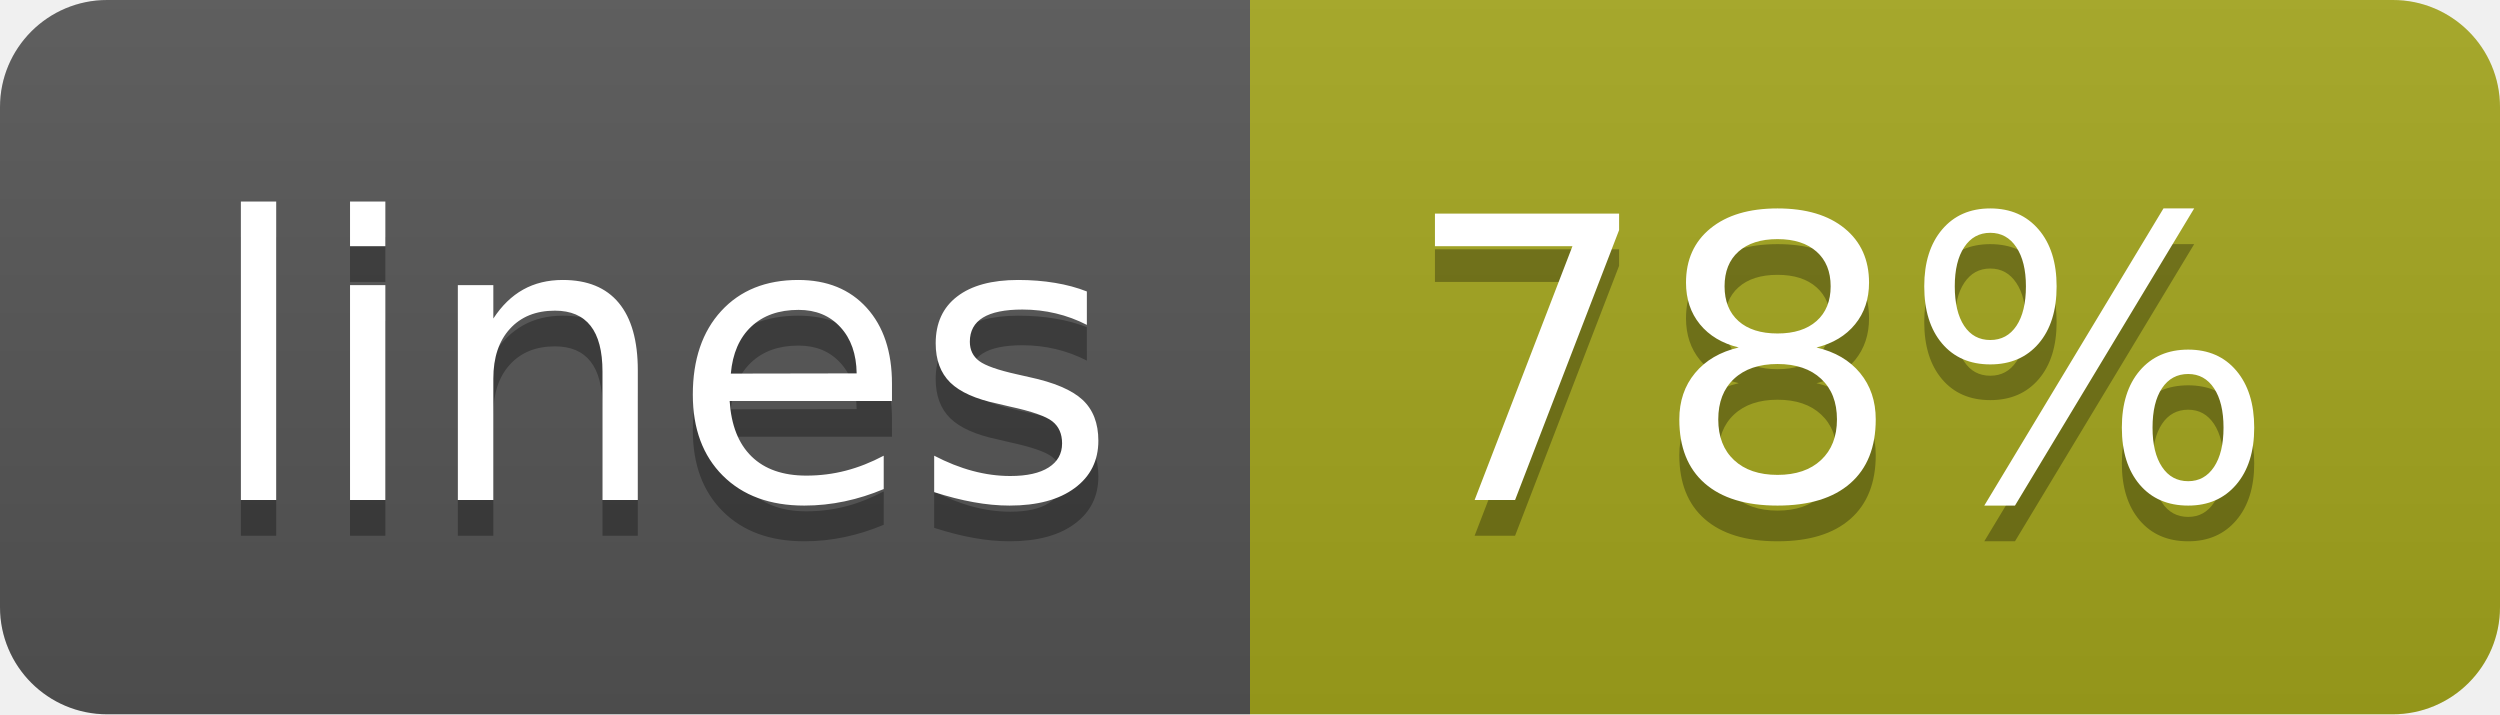
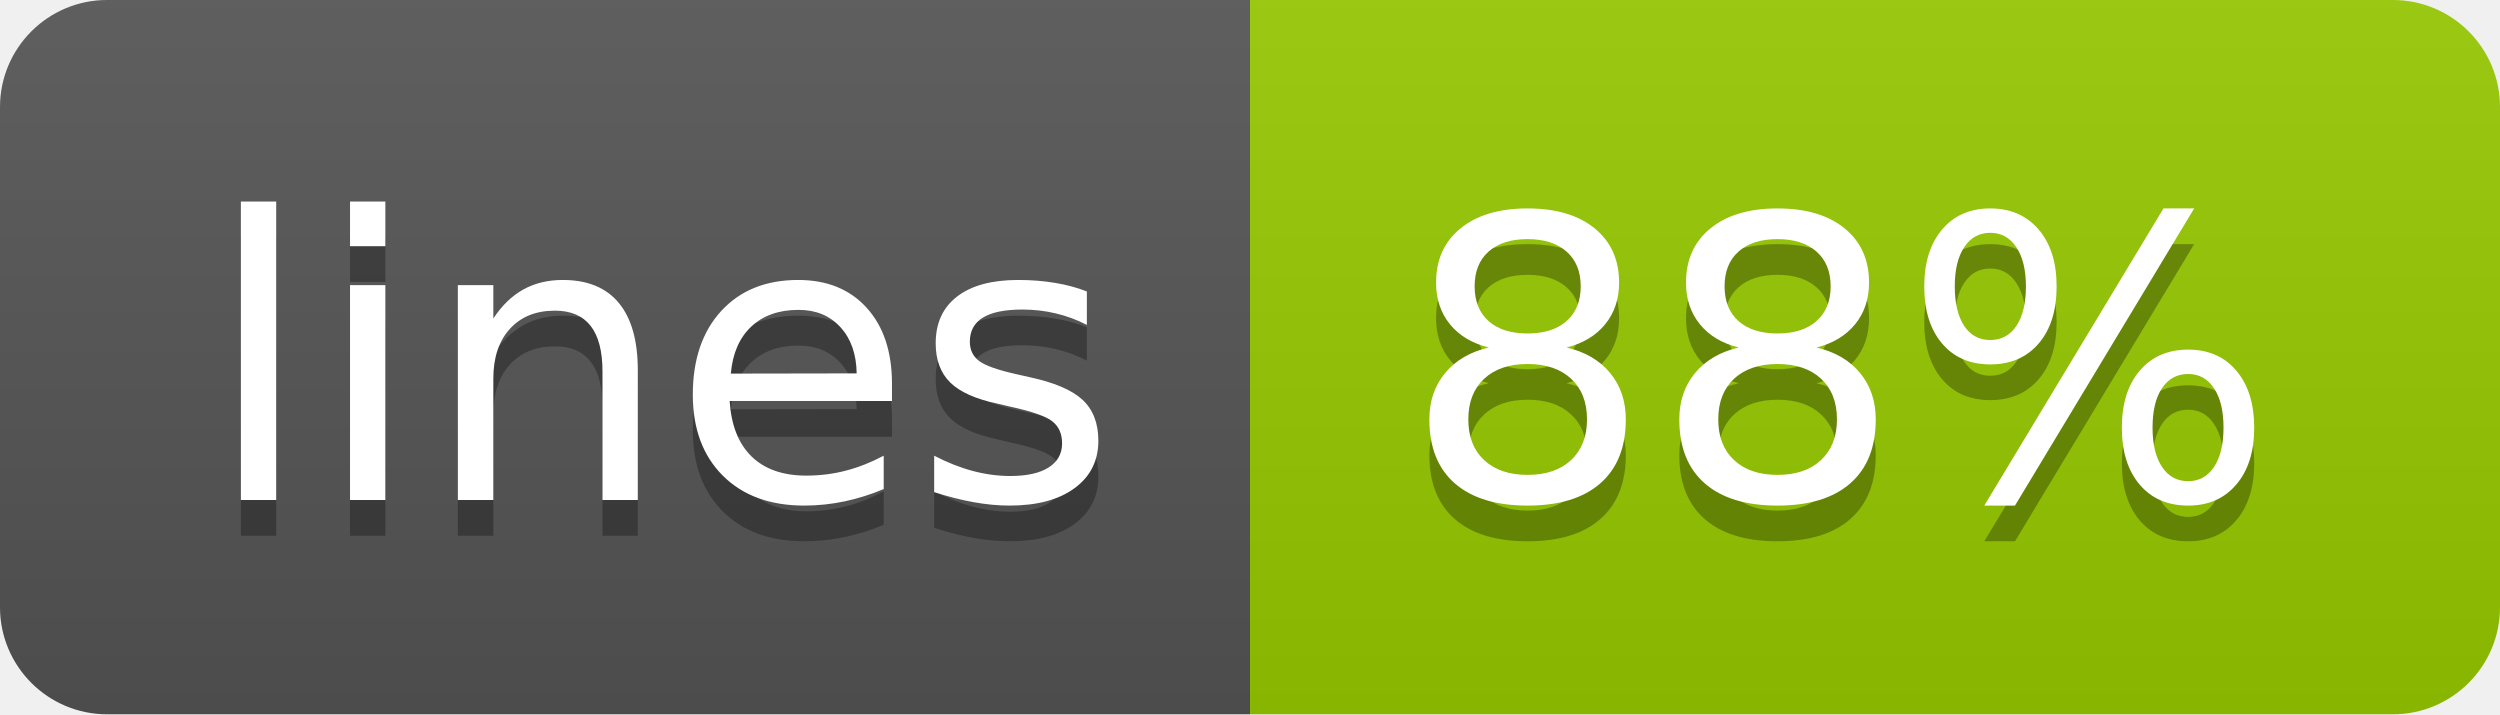
- <svg xmlns="http://www.w3.org/2000/svg" width="70" height="20" role="img" aria-label="lines: 78%">
+ <svg xmlns="http://www.w3.org/2000/svg" width="70" height="20" role="img" aria-label="lines: 88%">
  <linearGradient id="s" x2="0" y2="100%">
    <stop offset="0" stop-color="#bbb" stop-opacity=".1" />
    <stop offset="1" stop-opacity=".1" />
  </linearGradient>
  <clipPath id="r">
    <rect width="70" height="20" rx="3" fill="#fff" />
  </clipPath>
  <g clip-path="url(#r)">
    <rect width="35" height="20" fill="#555" />
-     <rect x="35" width="35" height="20" fill="#a4a61d" />
+     <rect x="35" width="35" height="20" fill="#97ca00" />
    <rect width="70" height="20" fill="url(#s)" />
  </g>
  <g fill="#fff" text-anchor="middle" font-family="Verdana,Geneva,DejaVu Sans,sans-serif" text-rendering="geometricPrecision" font-size="110">
    <text aria-hidden="true" x="185" y="150" fill="#010101" fill-opacity=".3" transform="scale(.1)" textLength="250">lines</text>
    <text x="185" y="140" transform="scale(.1)" fill="#fff" textLength="250">lines</text>
-     <text aria-hidden="true" x="515" y="150" fill="#010101" fill-opacity=".3" transform="scale(.1)" textLength="250">78%</text>
-     <text x="515" y="140" transform="scale(.1)" fill="#fff" textLength="250">78%</text>
+     <text aria-hidden="true" x="515" y="150" fill="#010101" fill-opacity=".3" transform="scale(.1)" textLength="250">88%</text>
+     <text x="515" y="140" transform="scale(.1)" fill="#fff" textLength="250">88%</text>
  </g>
</svg>
